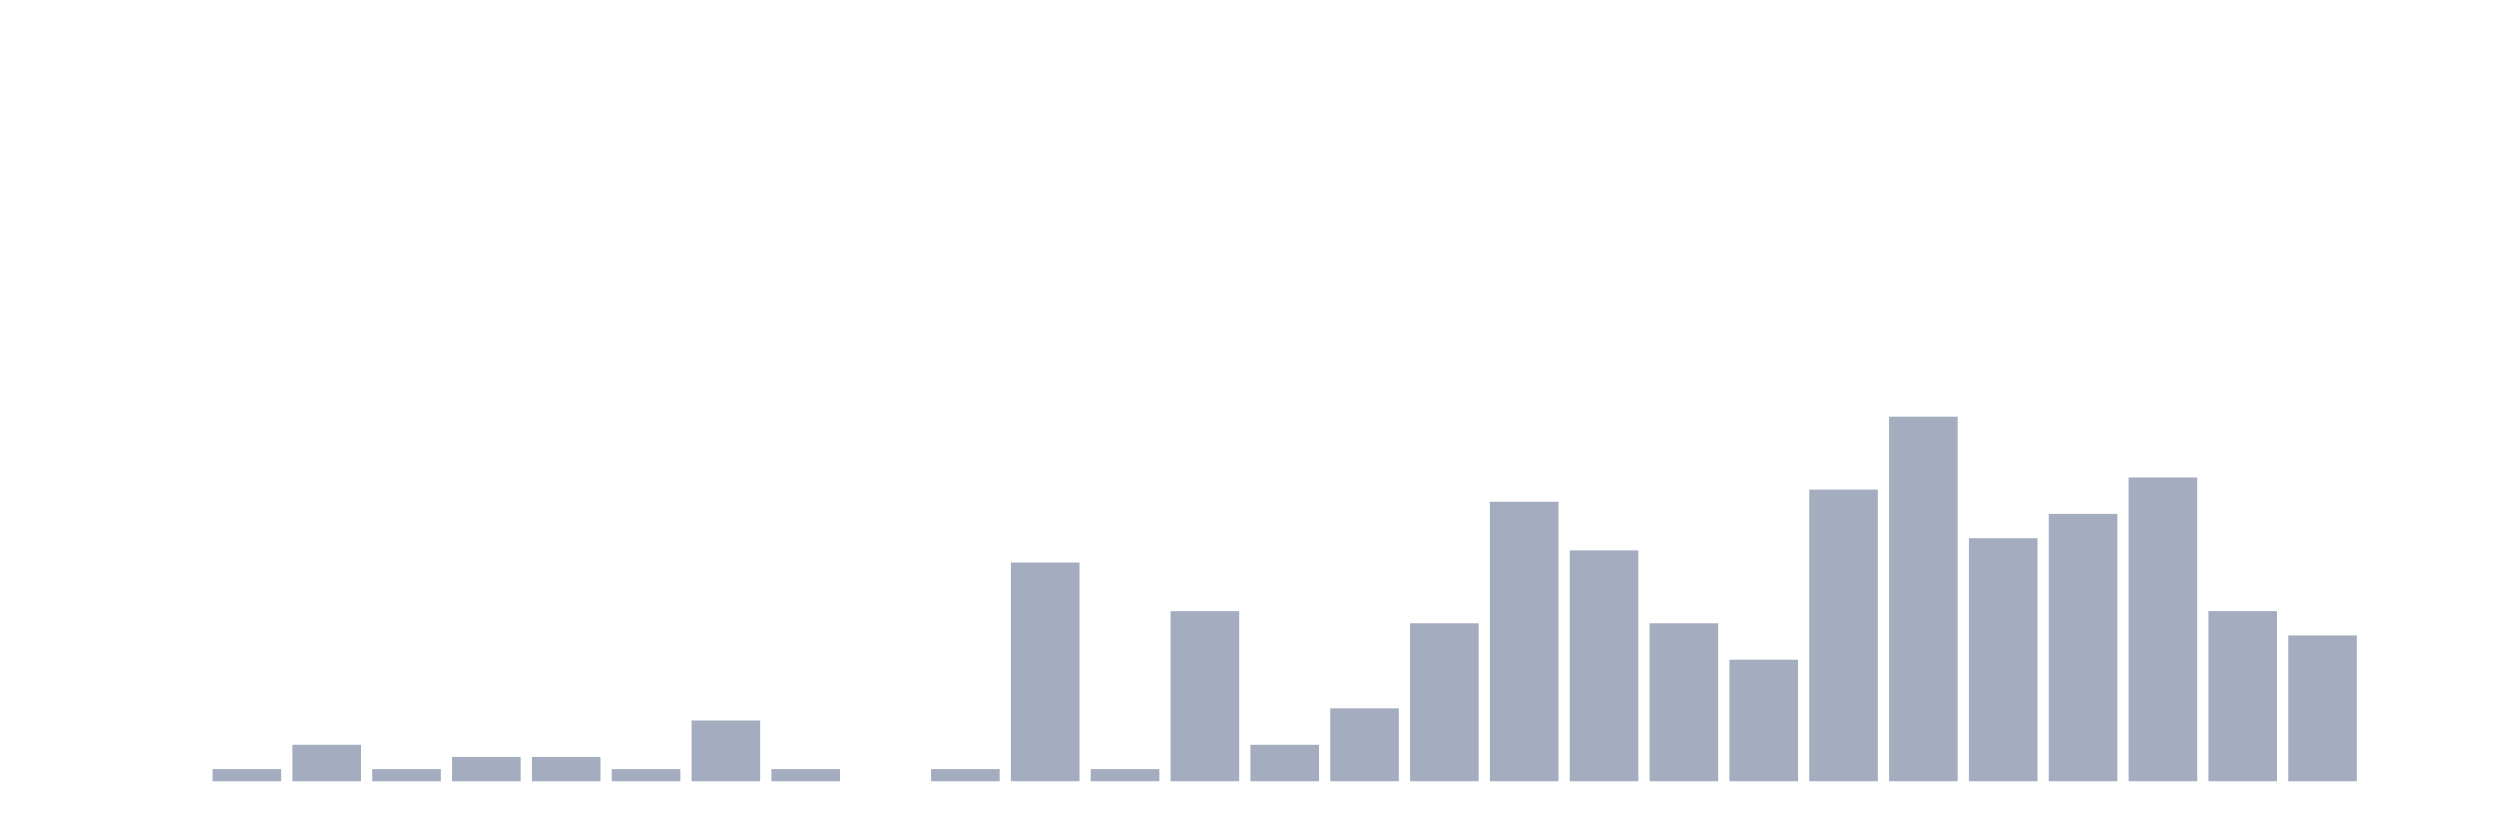
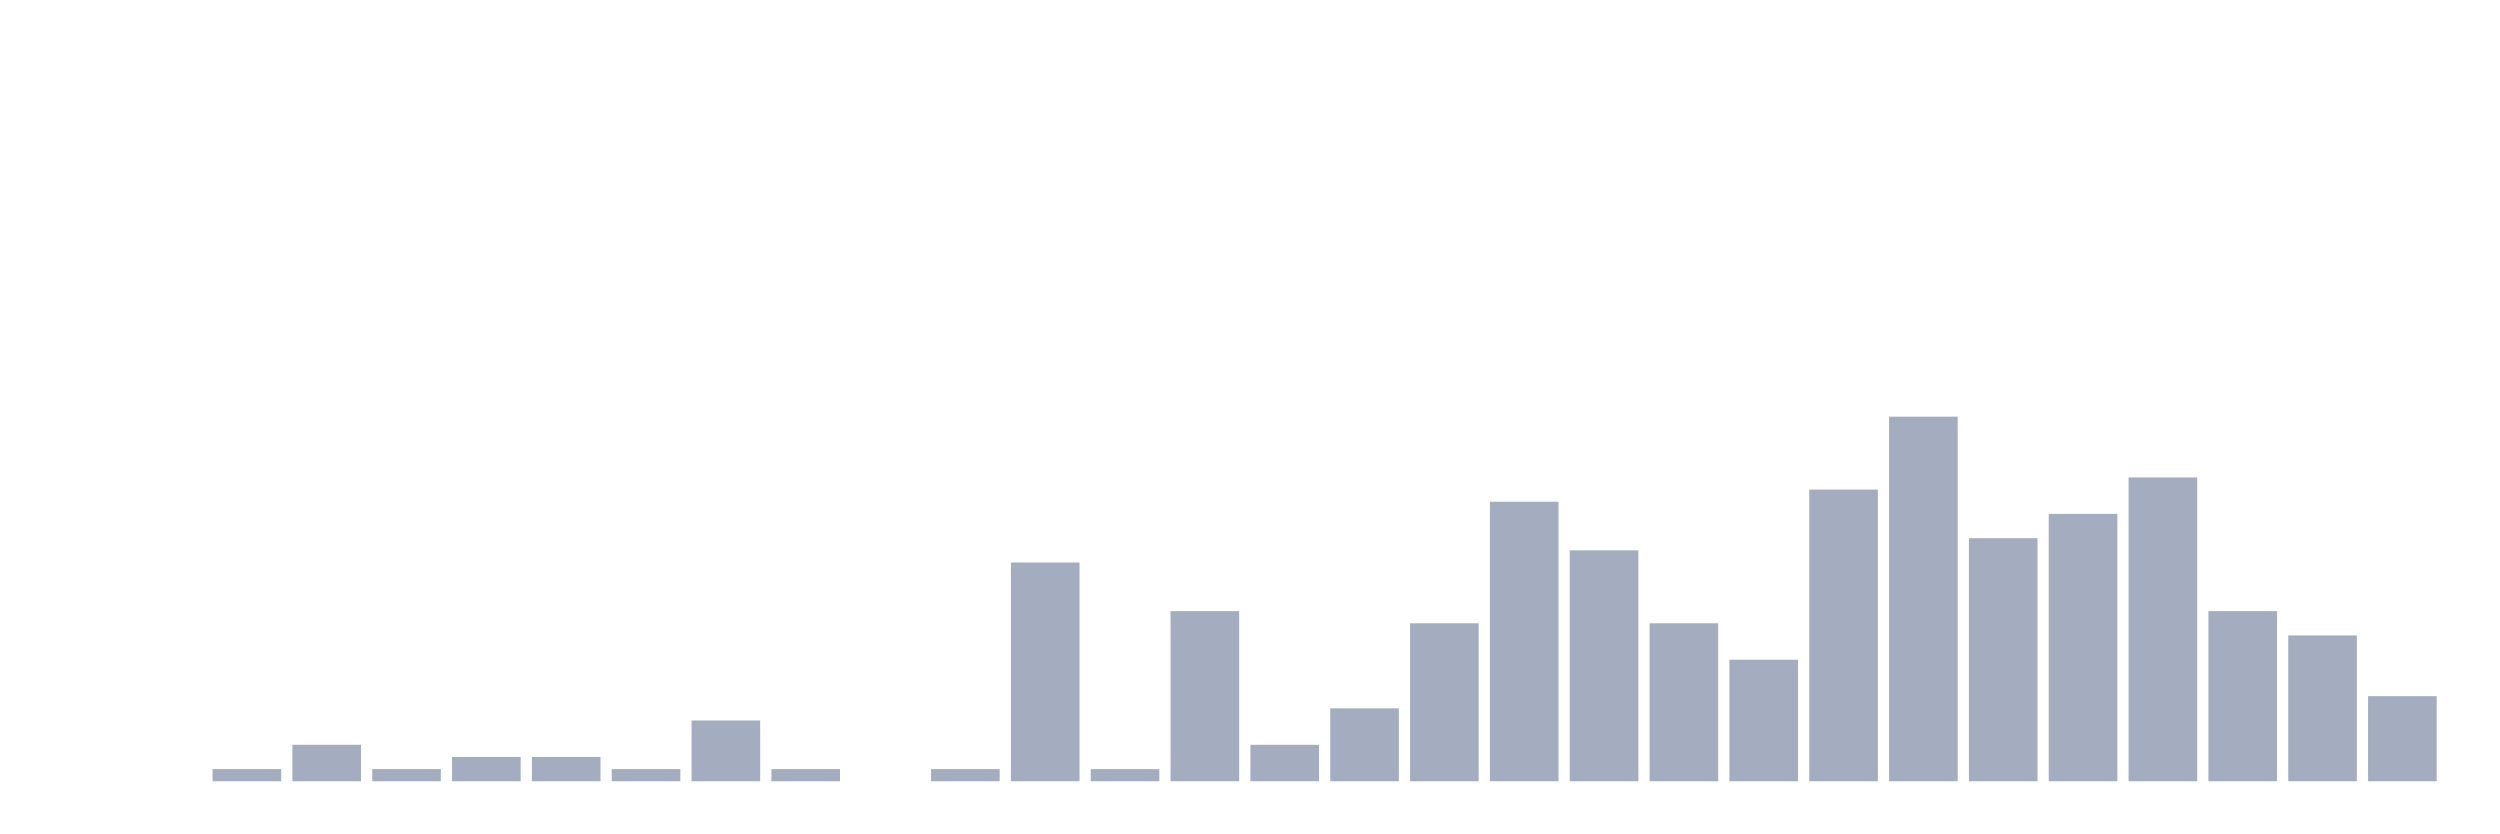
<svg xmlns="http://www.w3.org/2000/svg" viewBox="0 0 480 160">
  <g transform="translate(10,10)">
    <rect class="bar" x="0.153" width="13.175" y="140" height="0" fill="rgb(164,173,192)" />
    <rect class="bar" x="15.482" width="13.175" y="140" height="0" fill="rgb(164,173,192)" />
    <rect class="bar" x="30.81" width="13.175" y="137.667" height="2.333" fill="rgb(164,173,192)" />
    <rect class="bar" x="46.138" width="13.175" y="133" height="7" fill="rgb(164,173,192)" />
    <rect class="bar" x="61.466" width="13.175" y="137.667" height="2.333" fill="rgb(164,173,192)" />
    <rect class="bar" x="76.794" width="13.175" y="135.333" height="4.667" fill="rgb(164,173,192)" />
    <rect class="bar" x="92.123" width="13.175" y="135.333" height="4.667" fill="rgb(164,173,192)" />
    <rect class="bar" x="107.451" width="13.175" y="137.667" height="2.333" fill="rgb(164,173,192)" />
    <rect class="bar" x="122.779" width="13.175" y="128.333" height="11.667" fill="rgb(164,173,192)" />
    <rect class="bar" x="138.107" width="13.175" y="137.667" height="2.333" fill="rgb(164,173,192)" />
    <rect class="bar" x="153.436" width="13.175" y="140" height="0" fill="rgb(164,173,192)" />
    <rect class="bar" x="168.764" width="13.175" y="137.667" height="2.333" fill="rgb(164,173,192)" />
    <rect class="bar" x="184.092" width="13.175" y="98" height="42" fill="rgb(164,173,192)" />
    <rect class="bar" x="199.42" width="13.175" y="137.667" height="2.333" fill="rgb(164,173,192)" />
    <rect class="bar" x="214.748" width="13.175" y="107.333" height="32.667" fill="rgb(164,173,192)" />
    <rect class="bar" x="230.077" width="13.175" y="133" height="7" fill="rgb(164,173,192)" />
    <rect class="bar" x="245.405" width="13.175" y="126" height="14" fill="rgb(164,173,192)" />
    <rect class="bar" x="260.733" width="13.175" y="109.667" height="30.333" fill="rgb(164,173,192)" />
    <rect class="bar" x="276.061" width="13.175" y="86.333" height="53.667" fill="rgb(164,173,192)" />
    <rect class="bar" x="291.39" width="13.175" y="95.667" height="44.333" fill="rgb(164,173,192)" />
    <rect class="bar" x="306.718" width="13.175" y="109.667" height="30.333" fill="rgb(164,173,192)" />
    <rect class="bar" x="322.046" width="13.175" y="116.667" height="23.333" fill="rgb(164,173,192)" />
    <rect class="bar" x="337.374" width="13.175" y="84" height="56" fill="rgb(164,173,192)" />
    <rect class="bar" x="352.702" width="13.175" y="70" height="70" fill="rgb(164,173,192)" />
    <rect class="bar" x="368.031" width="13.175" y="93.333" height="46.667" fill="rgb(164,173,192)" />
    <rect class="bar" x="383.359" width="13.175" y="88.667" height="51.333" fill="rgb(164,173,192)" />
    <rect class="bar" x="398.687" width="13.175" y="81.667" height="58.333" fill="rgb(164,173,192)" />
    <rect class="bar" x="414.015" width="13.175" y="107.333" height="32.667" fill="rgb(164,173,192)" />
    <rect class="bar" x="429.344" width="13.175" y="112" height="28" fill="rgb(164,173,192)" />
-     <rect class="bar" x="444.672" width="13.175" y="140" height="0" fill="rgb(164,173,192)" />
+     <rect class="bar" x="444.672" width="13.175" y="123.667" height="16.333" fill="rgb(164,173,192)" />
  </g>
</svg>
